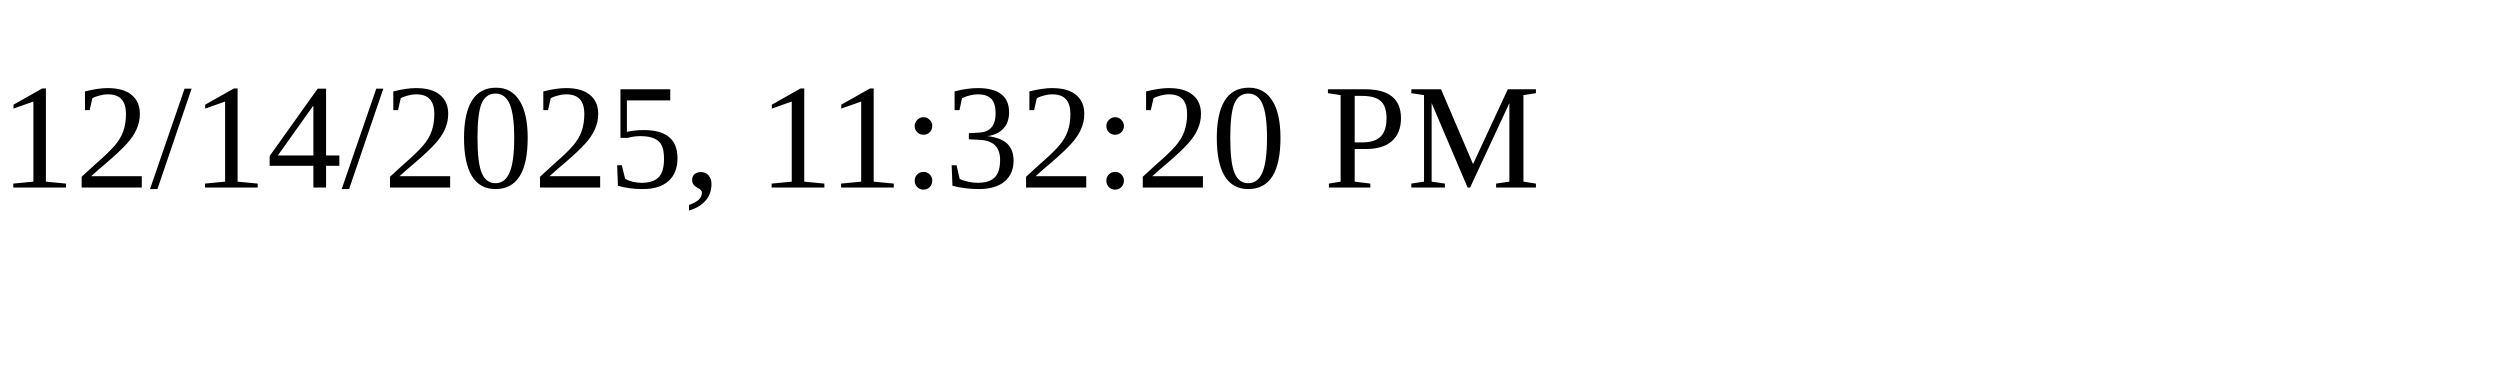
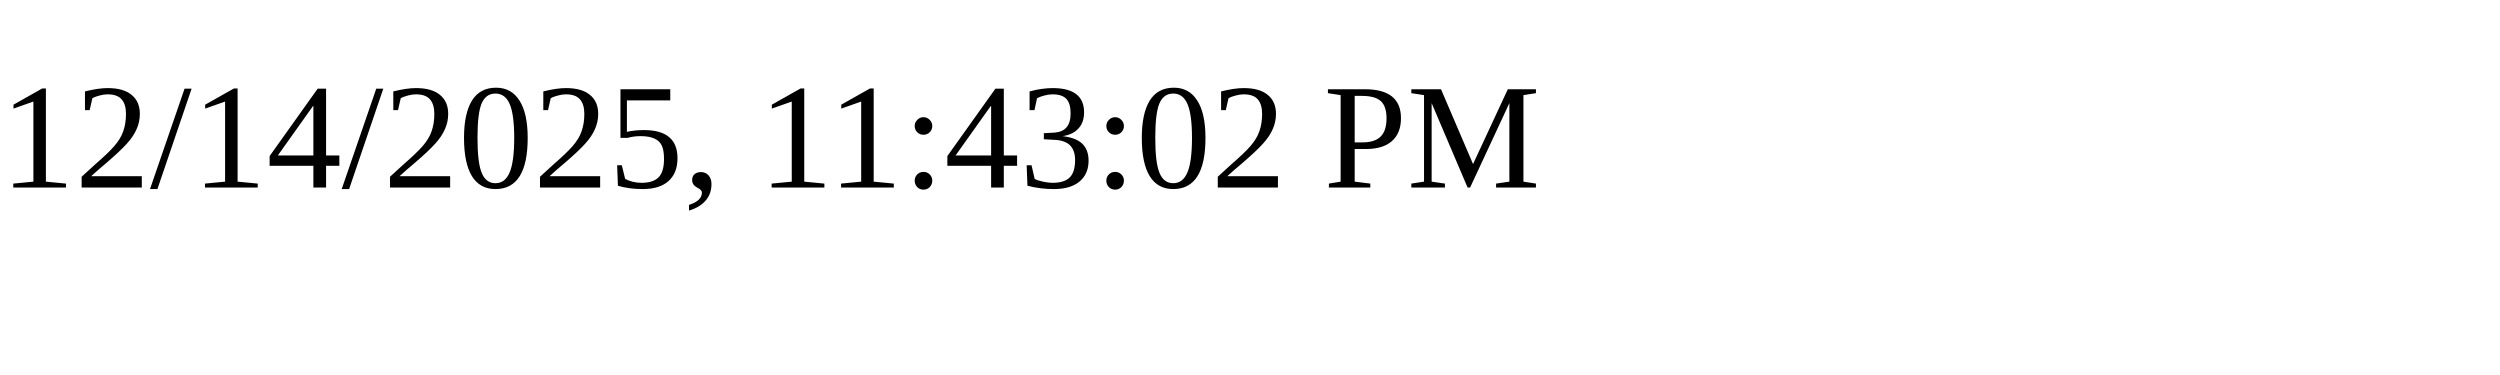
<svg xmlns="http://www.w3.org/2000/svg" height="30" width="200">
-   <text x="0" y="15">12/14/2025, 11:32:20 PM</text>
+   <text x="0" y="15">12/14/2025, 11:43:02 PM</text>
</svg>
